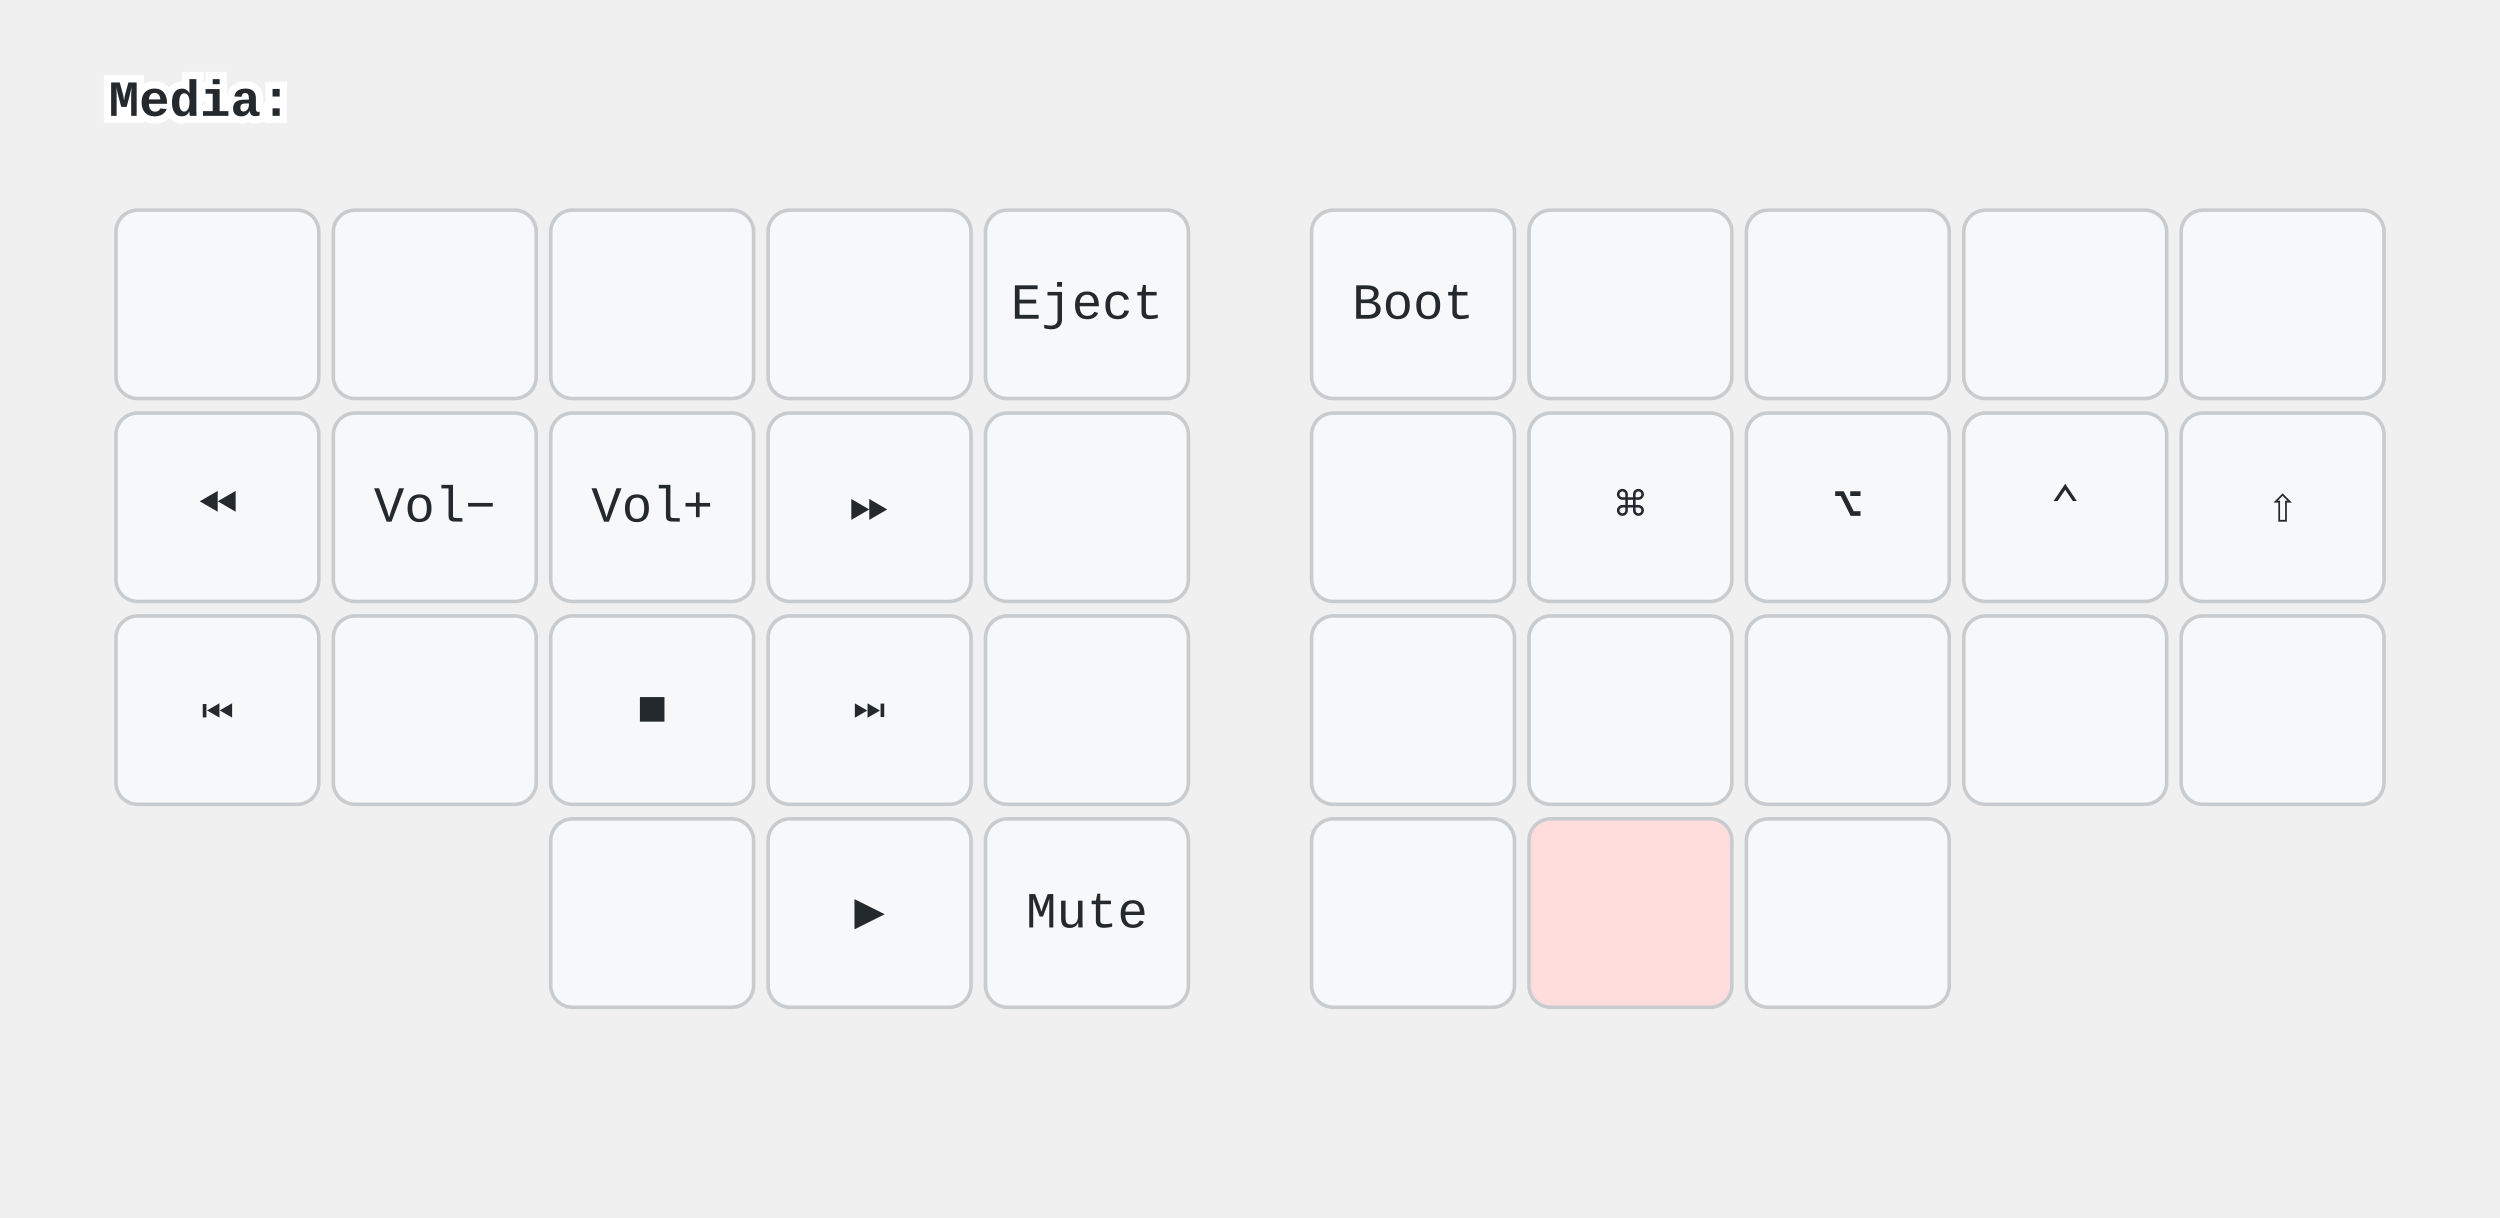
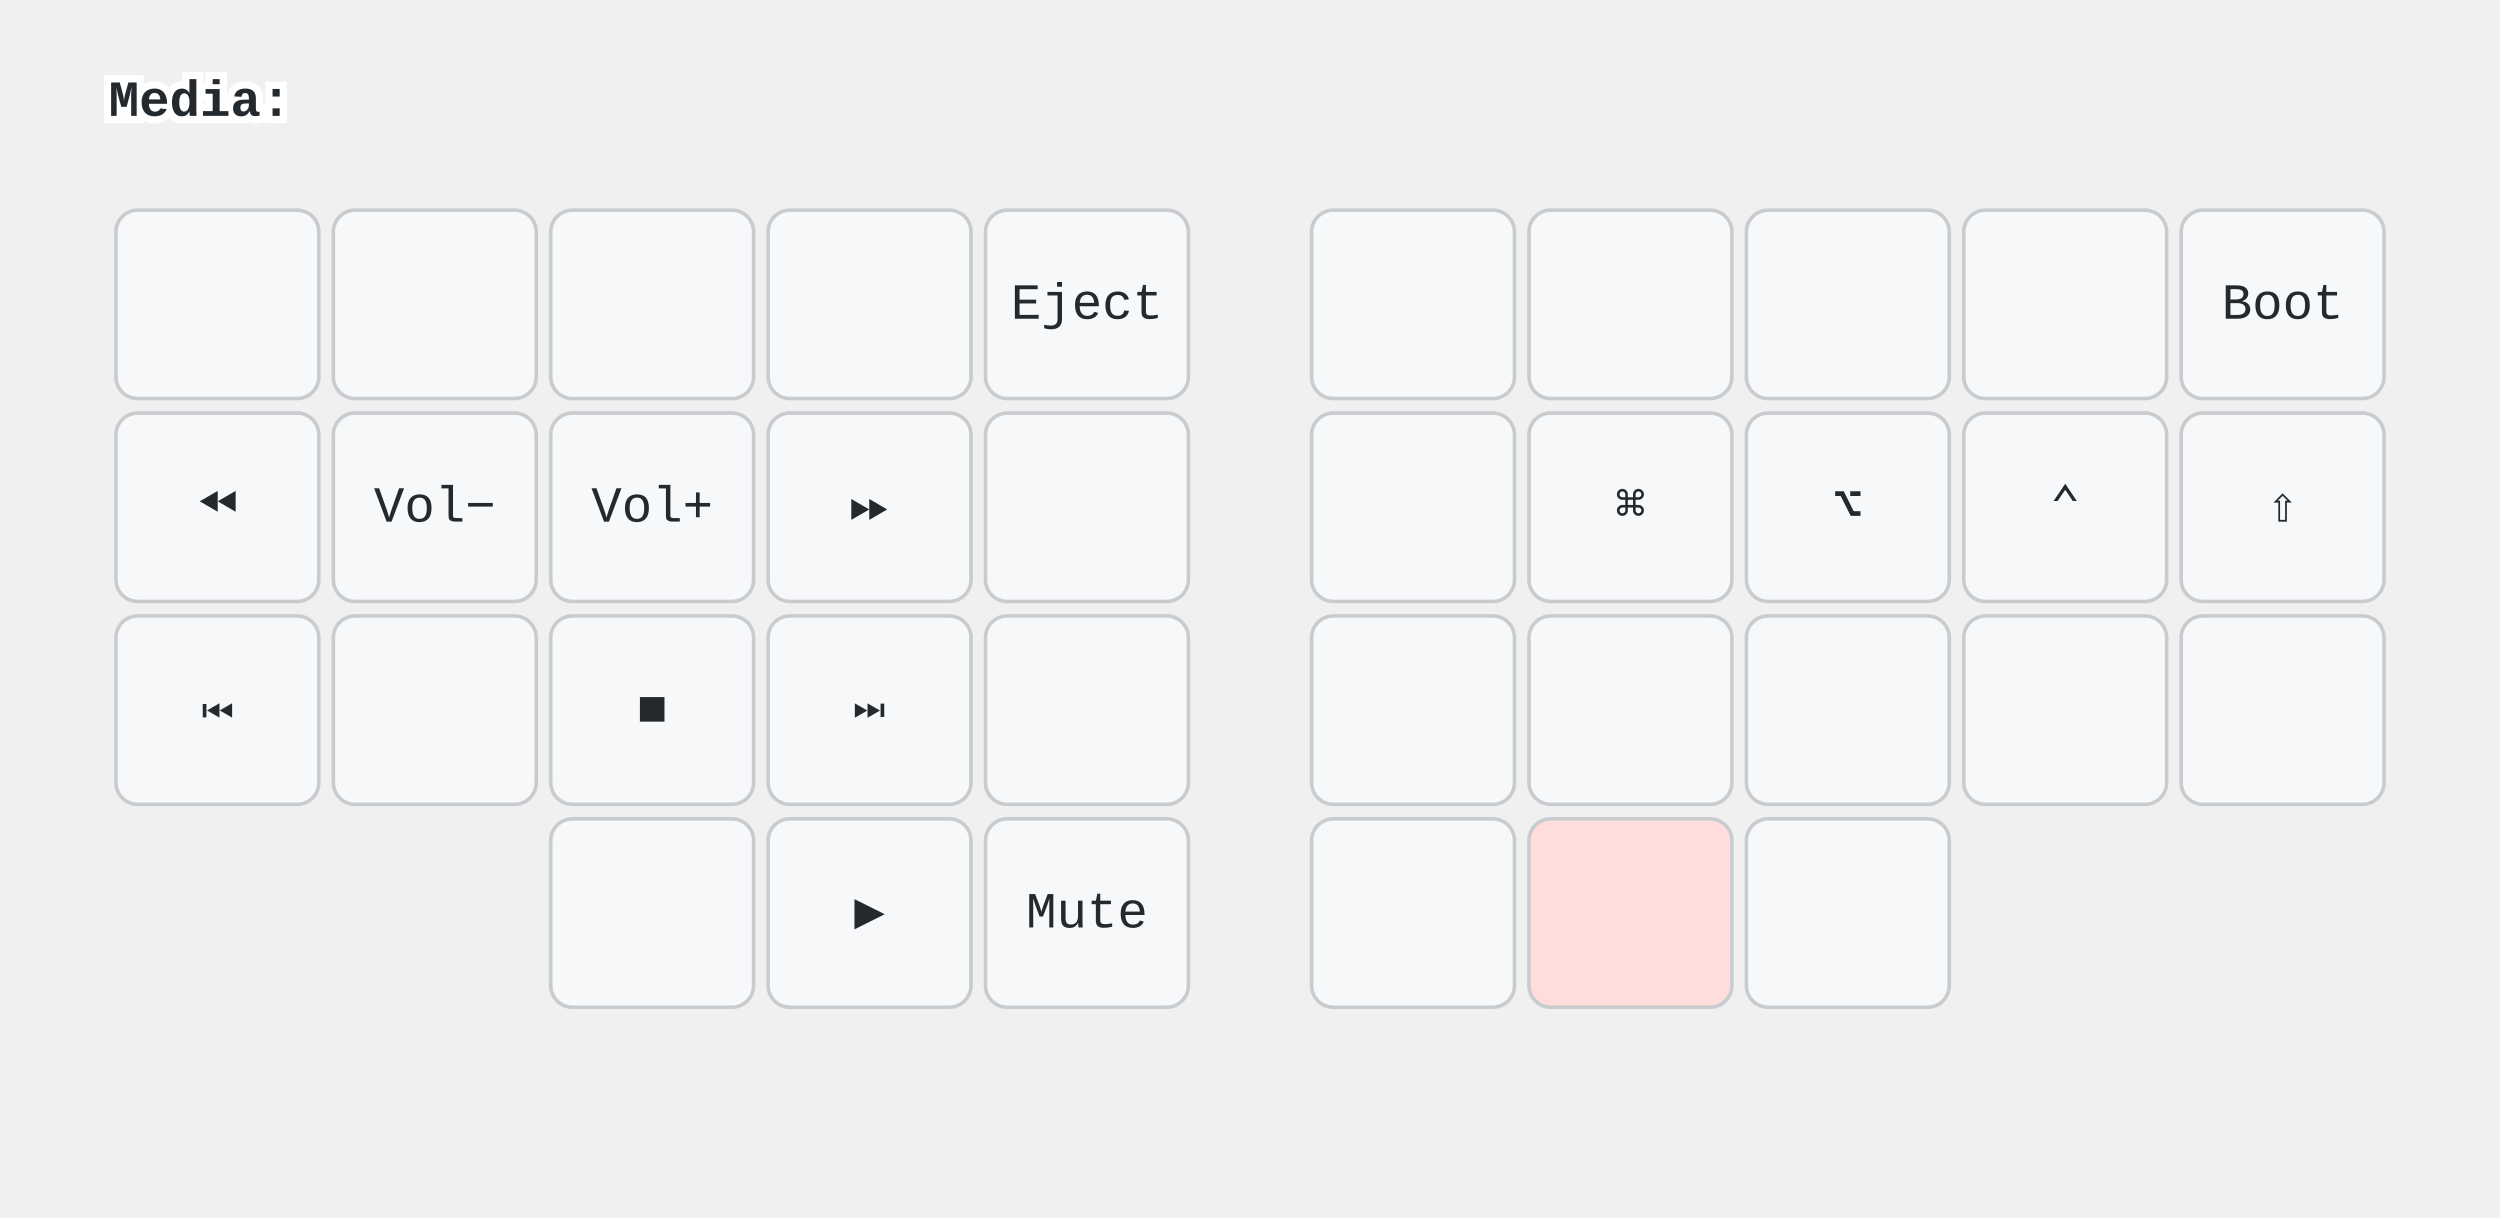
<svg xmlns="http://www.w3.org/2000/svg" width="690" height="336" viewBox="0 0 690 336" class="keymap">
  <style>/* inherit to force styles through use tags */
svg path {
    fill: inherit;
}

/* font and background color specifications */
svg.keymap {
    font-family: SFMono-Regular,Consolas,Liberation Mono,Menlo,monospace;
    font-size: 14px;
    font-kerning: normal;
    text-rendering: optimizeLegibility;
    fill: #24292e;
}

/* default key styling */
rect.key {
    fill: #f6f8fa;
}

rect.key, rect.combo {
    stroke: #c9cccf;
    stroke-width: 1;
}

/* default key side styling, only used is draw_key_sides is set */
rect.side {
    filter: brightness(90%);
}

/* color accent for combo boxes */
rect.combo, rect.combo-separate {
    fill: #cdf;
}

/* color accent for held keys */
rect.held, rect.combo.held {
    fill: #fdd;
}

/* color accent for ghost (optional) keys */
rect.ghost, rect.combo.ghost {
    stroke-dasharray: 4, 4;
    stroke-width: 2;
}

text {
    text-anchor: middle;
    dominant-baseline: middle;
}

/* styling for layer labels */
text.label {
    font-weight: bold;
    text-anchor: start;
    stroke: white;
    stroke-width: 4;
    paint-order: stroke;
}

/* styling for optional footer */
text.footer {
    text-anchor: end;
    dominant-baseline: auto;
    stroke: white;
    stroke-width: 4;
    paint-order: stroke;
}

/* styling for combo tap, and key non-tap label text */
text.combo, text.hold, text.shifted, text.left, text.right, text.tl, text.tr, text.bl, text.br {
    font-size: 11px;
}

text.hold, text.bl, text.br {
    text-anchor: middle;
    dominant-baseline: auto;
}

text.shifted, text.tl, text.tr {
    text-anchor: middle;
    dominant-baseline: hanging;
}

text.left, text.tl, text.bl {
    text-anchor: start;
}

text.right, text.tr, text.br {
    text-anchor: end;
}

text.layer-activator {
    text-decoration: underline;
}

/* styling for hold/shifted label text in combo box */
text.combo.hold, text.combo.shifted, text.combo.left, text.combo.right {
    font-size: 8px;
}

/* lighter symbol for transparent keys */
text.trans {
    fill: #7b7e81;
}

/* styling for combo dendrons */
path.combo {
    stroke-width: 1;
    stroke: gray;
    fill: none;
}

/* Start Tabler Icons Cleanup */
/* cannot use height/width with glyphs */
.icon-tabler &gt; path {
    fill: inherit;
    stroke: inherit;
    stroke-width: 2;
}
/* hide tabler's default box */
.icon-tabler &gt; path[stroke="none"][fill="none"] {
    visibility: hidden;
}
/* End Tabler Icons Cleanup */
</style>
  <g transform="translate(30, 0)" class="layer-Media">
    <text x="0" y="28" class="label" id="Media">Media:</text>
    <g transform="translate(0, 56)">
      <g transform="translate(30, 28)" class="key keypos-0">
        <rect rx="6" ry="6" x="-28" y="-26" width="56" height="52" class="key" />
      </g>
      <g transform="translate(90, 28)" class="key keypos-1">
        <rect rx="6" ry="6" x="-28" y="-26" width="56" height="52" class="key" />
      </g>
      <g transform="translate(150, 28)" class="key keypos-2">
        <rect rx="6" ry="6" x="-28" y="-26" width="56" height="52" class="key" />
      </g>
      <g transform="translate(210, 28)" class="key keypos-3">
        <rect rx="6" ry="6" x="-28" y="-26" width="56" height="52" class="key" />
      </g>
      <g transform="translate(270, 28)" class="key keypos-4">
        <rect rx="6" ry="6" x="-28" y="-26" width="56" height="52" class="key" />
        <text x="0" y="0" class="key tap">Eject</text>
      </g>
      <g transform="translate(360, 28)" class="key keypos-5">
        <rect rx="6" ry="6" x="-28" y="-26" width="56" height="52" class="key" />
+       </g>
+       <g transform="translate(420, 28)" class="key keypos-6">
+         <rect rx="6" ry="6" x="-28" y="-26" width="56" height="52" class="key" />
+       </g>
+       <g transform="translate(480, 28)" class="key keypos-7">
+         <rect rx="6" ry="6" x="-28" y="-26" width="56" height="52" class="key" />
+       </g>
+       <g transform="translate(540, 28)" class="key keypos-8">
+         <rect rx="6" ry="6" x="-28" y="-26" width="56" height="52" class="key" />
+       </g>
+       <g transform="translate(600, 28)" class="key keypos-9">
+         <rect rx="6" ry="6" x="-28" y="-26" width="56" height="52" class="key" />
        <text x="0" y="0" class="key tap">Boot</text>
-       </g>
-       <g transform="translate(420, 28)" class="key keypos-6">
-         <rect rx="6" ry="6" x="-28" y="-26" width="56" height="52" class="key" />
-       </g>
-       <g transform="translate(480, 28)" class="key keypos-7">
-         <rect rx="6" ry="6" x="-28" y="-26" width="56" height="52" class="key" />
-       </g>
-       <g transform="translate(540, 28)" class="key keypos-8">
-         <rect rx="6" ry="6" x="-28" y="-26" width="56" height="52" class="key" />
-       </g>
-       <g transform="translate(600, 28)" class="key keypos-9">
-         <rect rx="6" ry="6" x="-28" y="-26" width="56" height="52" class="key" />
      </g>
      <g transform="translate(30, 84)" class="key keypos-10">
        <rect rx="6" ry="6" x="-28" y="-26" width="56" height="52" class="key" />
        <text x="0" y="0" class="key tap">⏪</text>
      </g>
      <g transform="translate(90, 84)" class="key keypos-11">
        <rect rx="6" ry="6" x="-28" y="-26" width="56" height="52" class="key" />
        <text x="0" y="0" class="key tap">Vol−</text>
      </g>
      <g transform="translate(150, 84)" class="key keypos-12">
        <rect rx="6" ry="6" x="-28" y="-26" width="56" height="52" class="key" />
        <text x="0" y="0" class="key tap">Vol+</text>
      </g>
      <g transform="translate(210, 84)" class="key keypos-13">
        <rect rx="6" ry="6" x="-28" y="-26" width="56" height="52" class="key" />
        <text x="0" y="0" class="key tap">⏩</text>
      </g>
      <g transform="translate(270, 84)" class="key keypos-14">
        <rect rx="6" ry="6" x="-28" y="-26" width="56" height="52" class="key" />
      </g>
      <g transform="translate(360, 84)" class="key keypos-15">
        <rect rx="6" ry="6" x="-28" y="-26" width="56" height="52" class="key" />
      </g>
      <g transform="translate(420, 84)" class="key keypos-16">
        <rect rx="6" ry="6" x="-28" y="-26" width="56" height="52" class="key" />
        <text x="0" y="0" class="key tap">⌘</text>
      </g>
      <g transform="translate(480, 84)" class="key keypos-17">
        <rect rx="6" ry="6" x="-28" y="-26" width="56" height="52" class="key" />
        <text x="0" y="0" class="key tap">⌥</text>
      </g>
      <g transform="translate(540, 84)" class="key keypos-18">
        <rect rx="6" ry="6" x="-28" y="-26" width="56" height="52" class="key" />
        <text x="0" y="0" class="key tap">⌃</text>
      </g>
      <g transform="translate(600, 84)" class="key keypos-19">
        <rect rx="6" ry="6" x="-28" y="-26" width="56" height="52" class="key" />
        <text x="0" y="0" class="key tap">⇧</text>
      </g>
      <g transform="translate(30, 140)" class="key keypos-20">
        <rect rx="6" ry="6" x="-28" y="-26" width="56" height="52" class="key" />
        <text x="0" y="0" class="key tap">⏮</text>
      </g>
      <g transform="translate(90, 140)" class="key keypos-21">
        <rect rx="6" ry="6" x="-28" y="-26" width="56" height="52" class="key" />
      </g>
      <g transform="translate(150, 140)" class="key keypos-22">
        <rect rx="6" ry="6" x="-28" y="-26" width="56" height="52" class="key" />
        <text x="0" y="0" class="key tap">■</text>
      </g>
      <g transform="translate(210, 140)" class="key keypos-23">
        <rect rx="6" ry="6" x="-28" y="-26" width="56" height="52" class="key" />
        <text x="0" y="0" class="key tap">⏭</text>
      </g>
      <g transform="translate(270, 140)" class="key keypos-24">
        <rect rx="6" ry="6" x="-28" y="-26" width="56" height="52" class="key" />
      </g>
      <g transform="translate(360, 140)" class="key keypos-25">
        <rect rx="6" ry="6" x="-28" y="-26" width="56" height="52" class="key" />
      </g>
      <g transform="translate(420, 140)" class="key keypos-26">
        <rect rx="6" ry="6" x="-28" y="-26" width="56" height="52" class="key" />
      </g>
      <g transform="translate(480, 140)" class="key keypos-27">
        <rect rx="6" ry="6" x="-28" y="-26" width="56" height="52" class="key" />
      </g>
      <g transform="translate(540, 140)" class="key keypos-28">
        <rect rx="6" ry="6" x="-28" y="-26" width="56" height="52" class="key" />
      </g>
      <g transform="translate(600, 140)" class="key keypos-29">
        <rect rx="6" ry="6" x="-28" y="-26" width="56" height="52" class="key" />
      </g>
      <g transform="translate(150, 196)" class="key keypos-30">
        <rect rx="6" ry="6" x="-28" y="-26" width="56" height="52" class="key" />
      </g>
      <g transform="translate(210, 196)" class="key keypos-31">
        <rect rx="6" ry="6" x="-28" y="-26" width="56" height="52" class="key" />
        <text x="0" y="0" class="key tap">▶</text>
      </g>
      <g transform="translate(270, 196)" class="key keypos-32">
        <rect rx="6" ry="6" x="-28" y="-26" width="56" height="52" class="key" />
        <text x="0" y="0" class="key tap">Mute</text>
      </g>
      <g transform="translate(360, 196)" class="key keypos-33">
        <rect rx="6" ry="6" x="-28" y="-26" width="56" height="52" class="key" />
      </g>
      <g transform="translate(420, 196)" class="key held keypos-34">
        <rect rx="6" ry="6" x="-28" y="-26" width="56" height="52" class="key held" />
      </g>
      <g transform="translate(480, 196)" class="key keypos-35">
        <rect rx="6" ry="6" x="-28" y="-26" width="56" height="52" class="key" />
      </g>
    </g>
  </g>
</svg>
